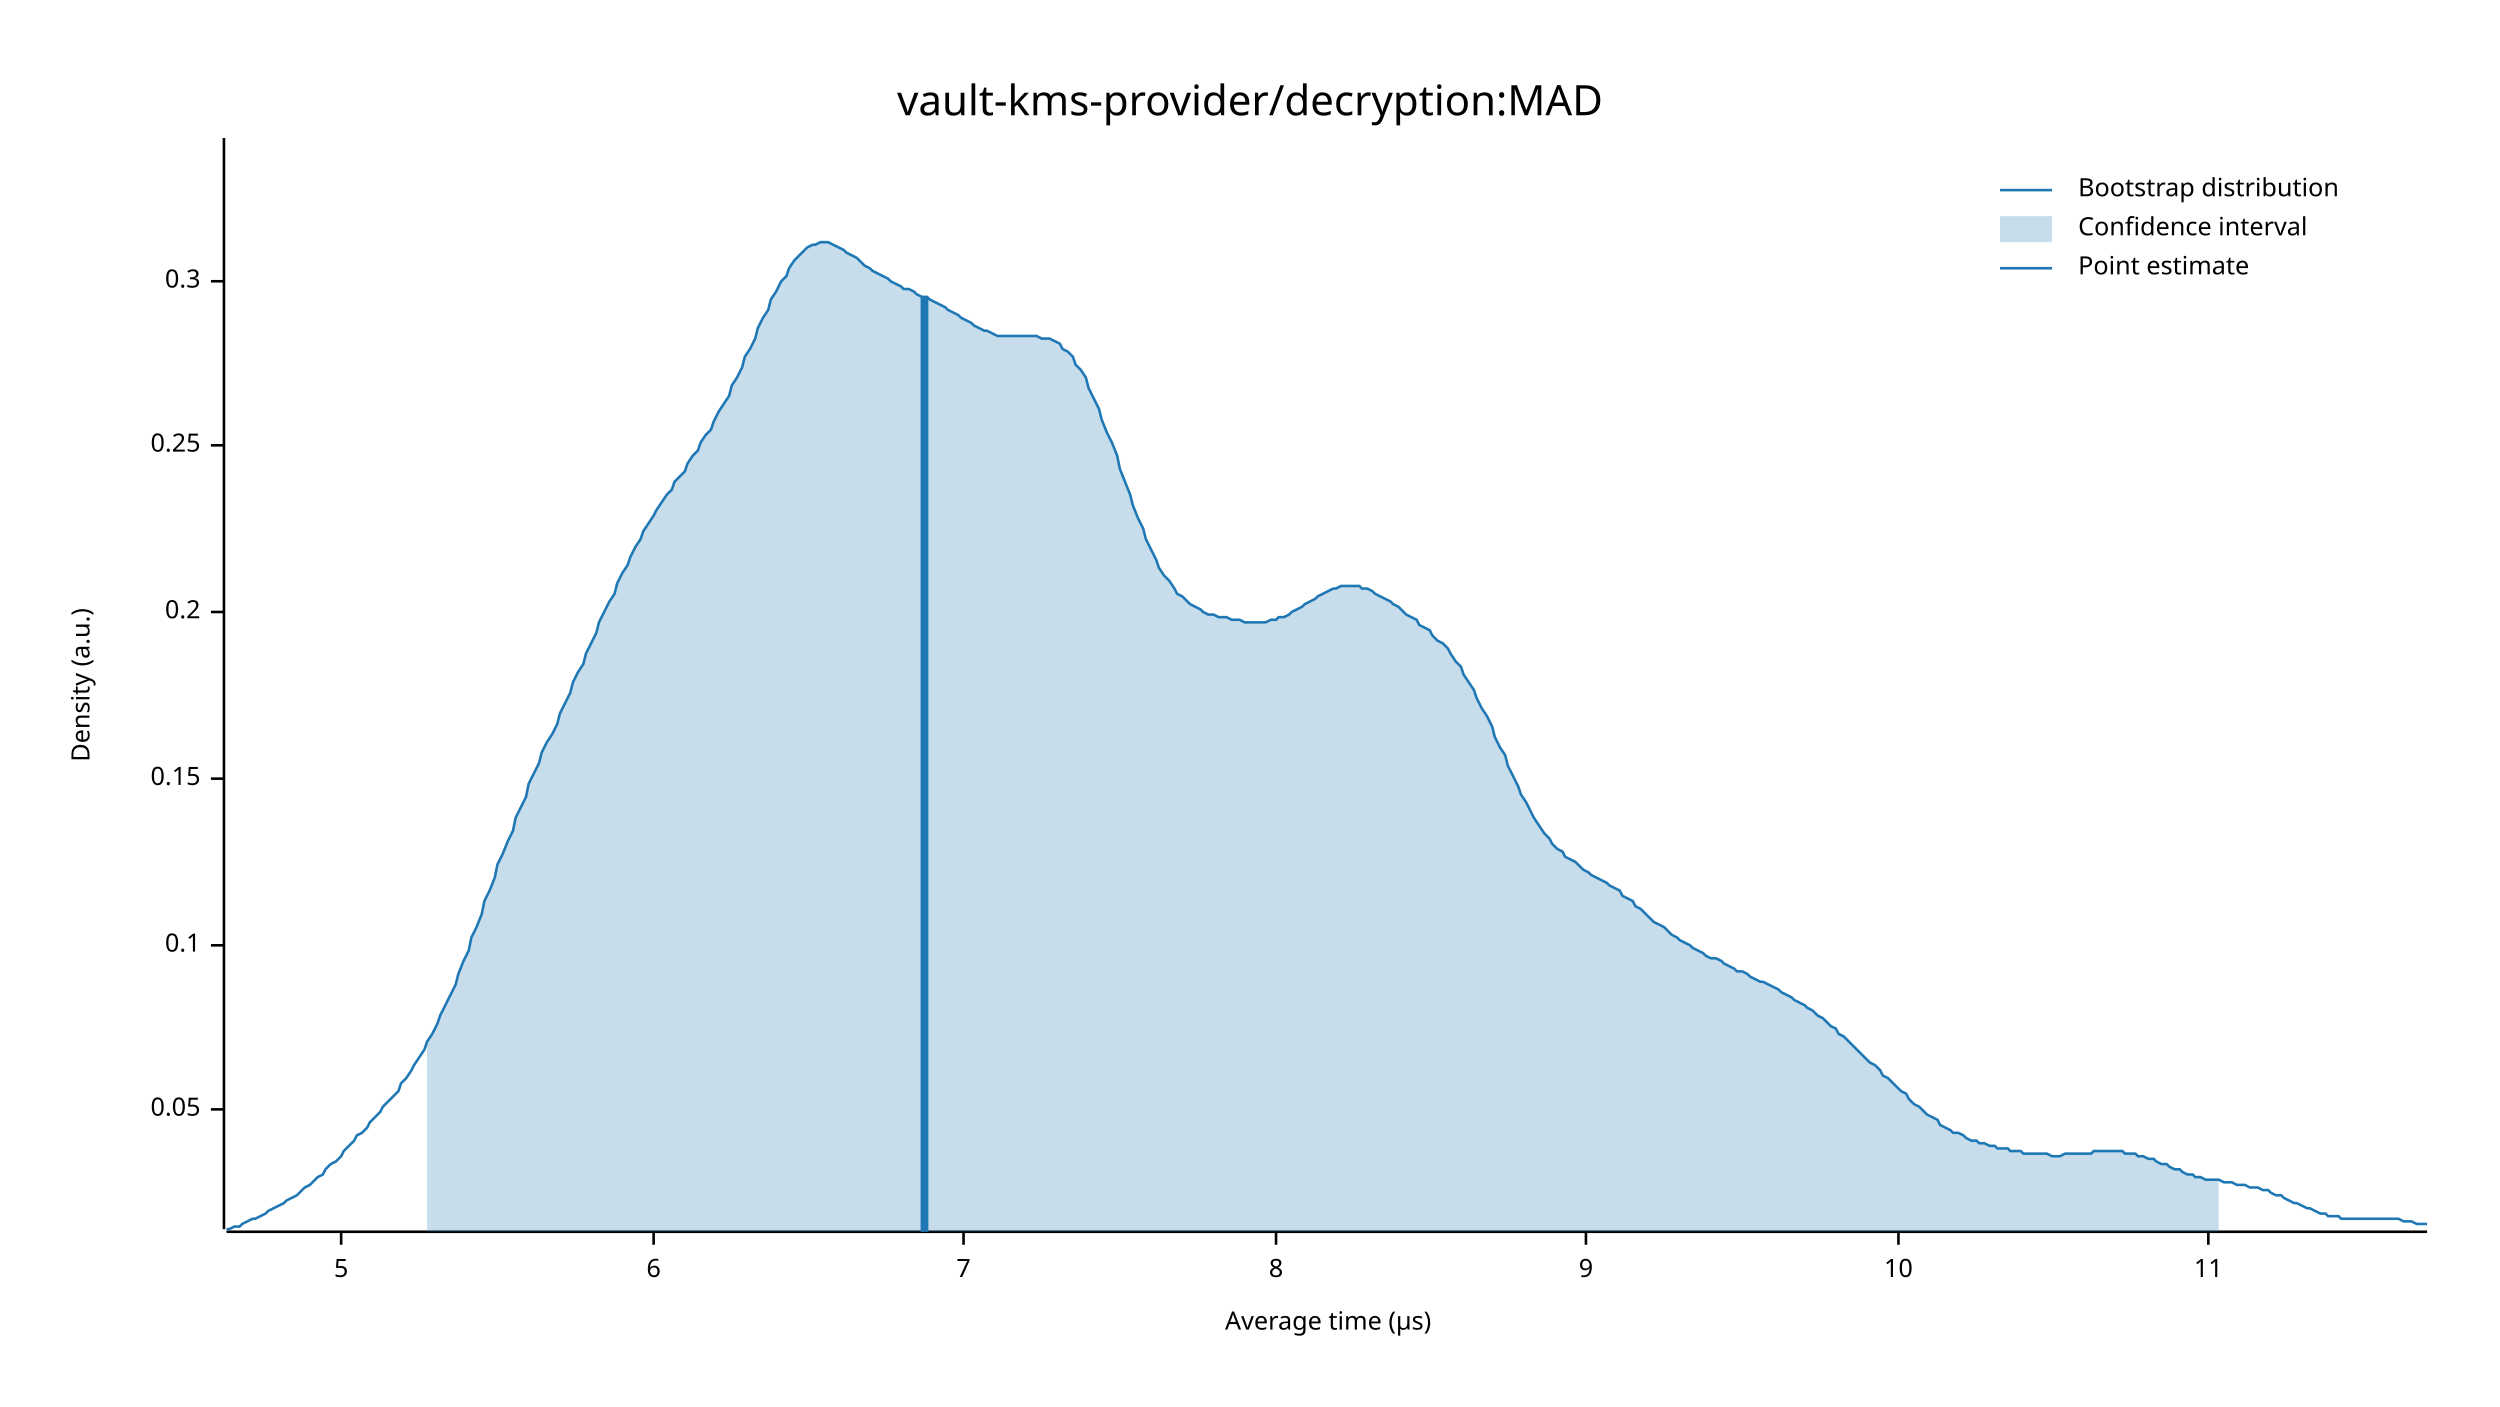
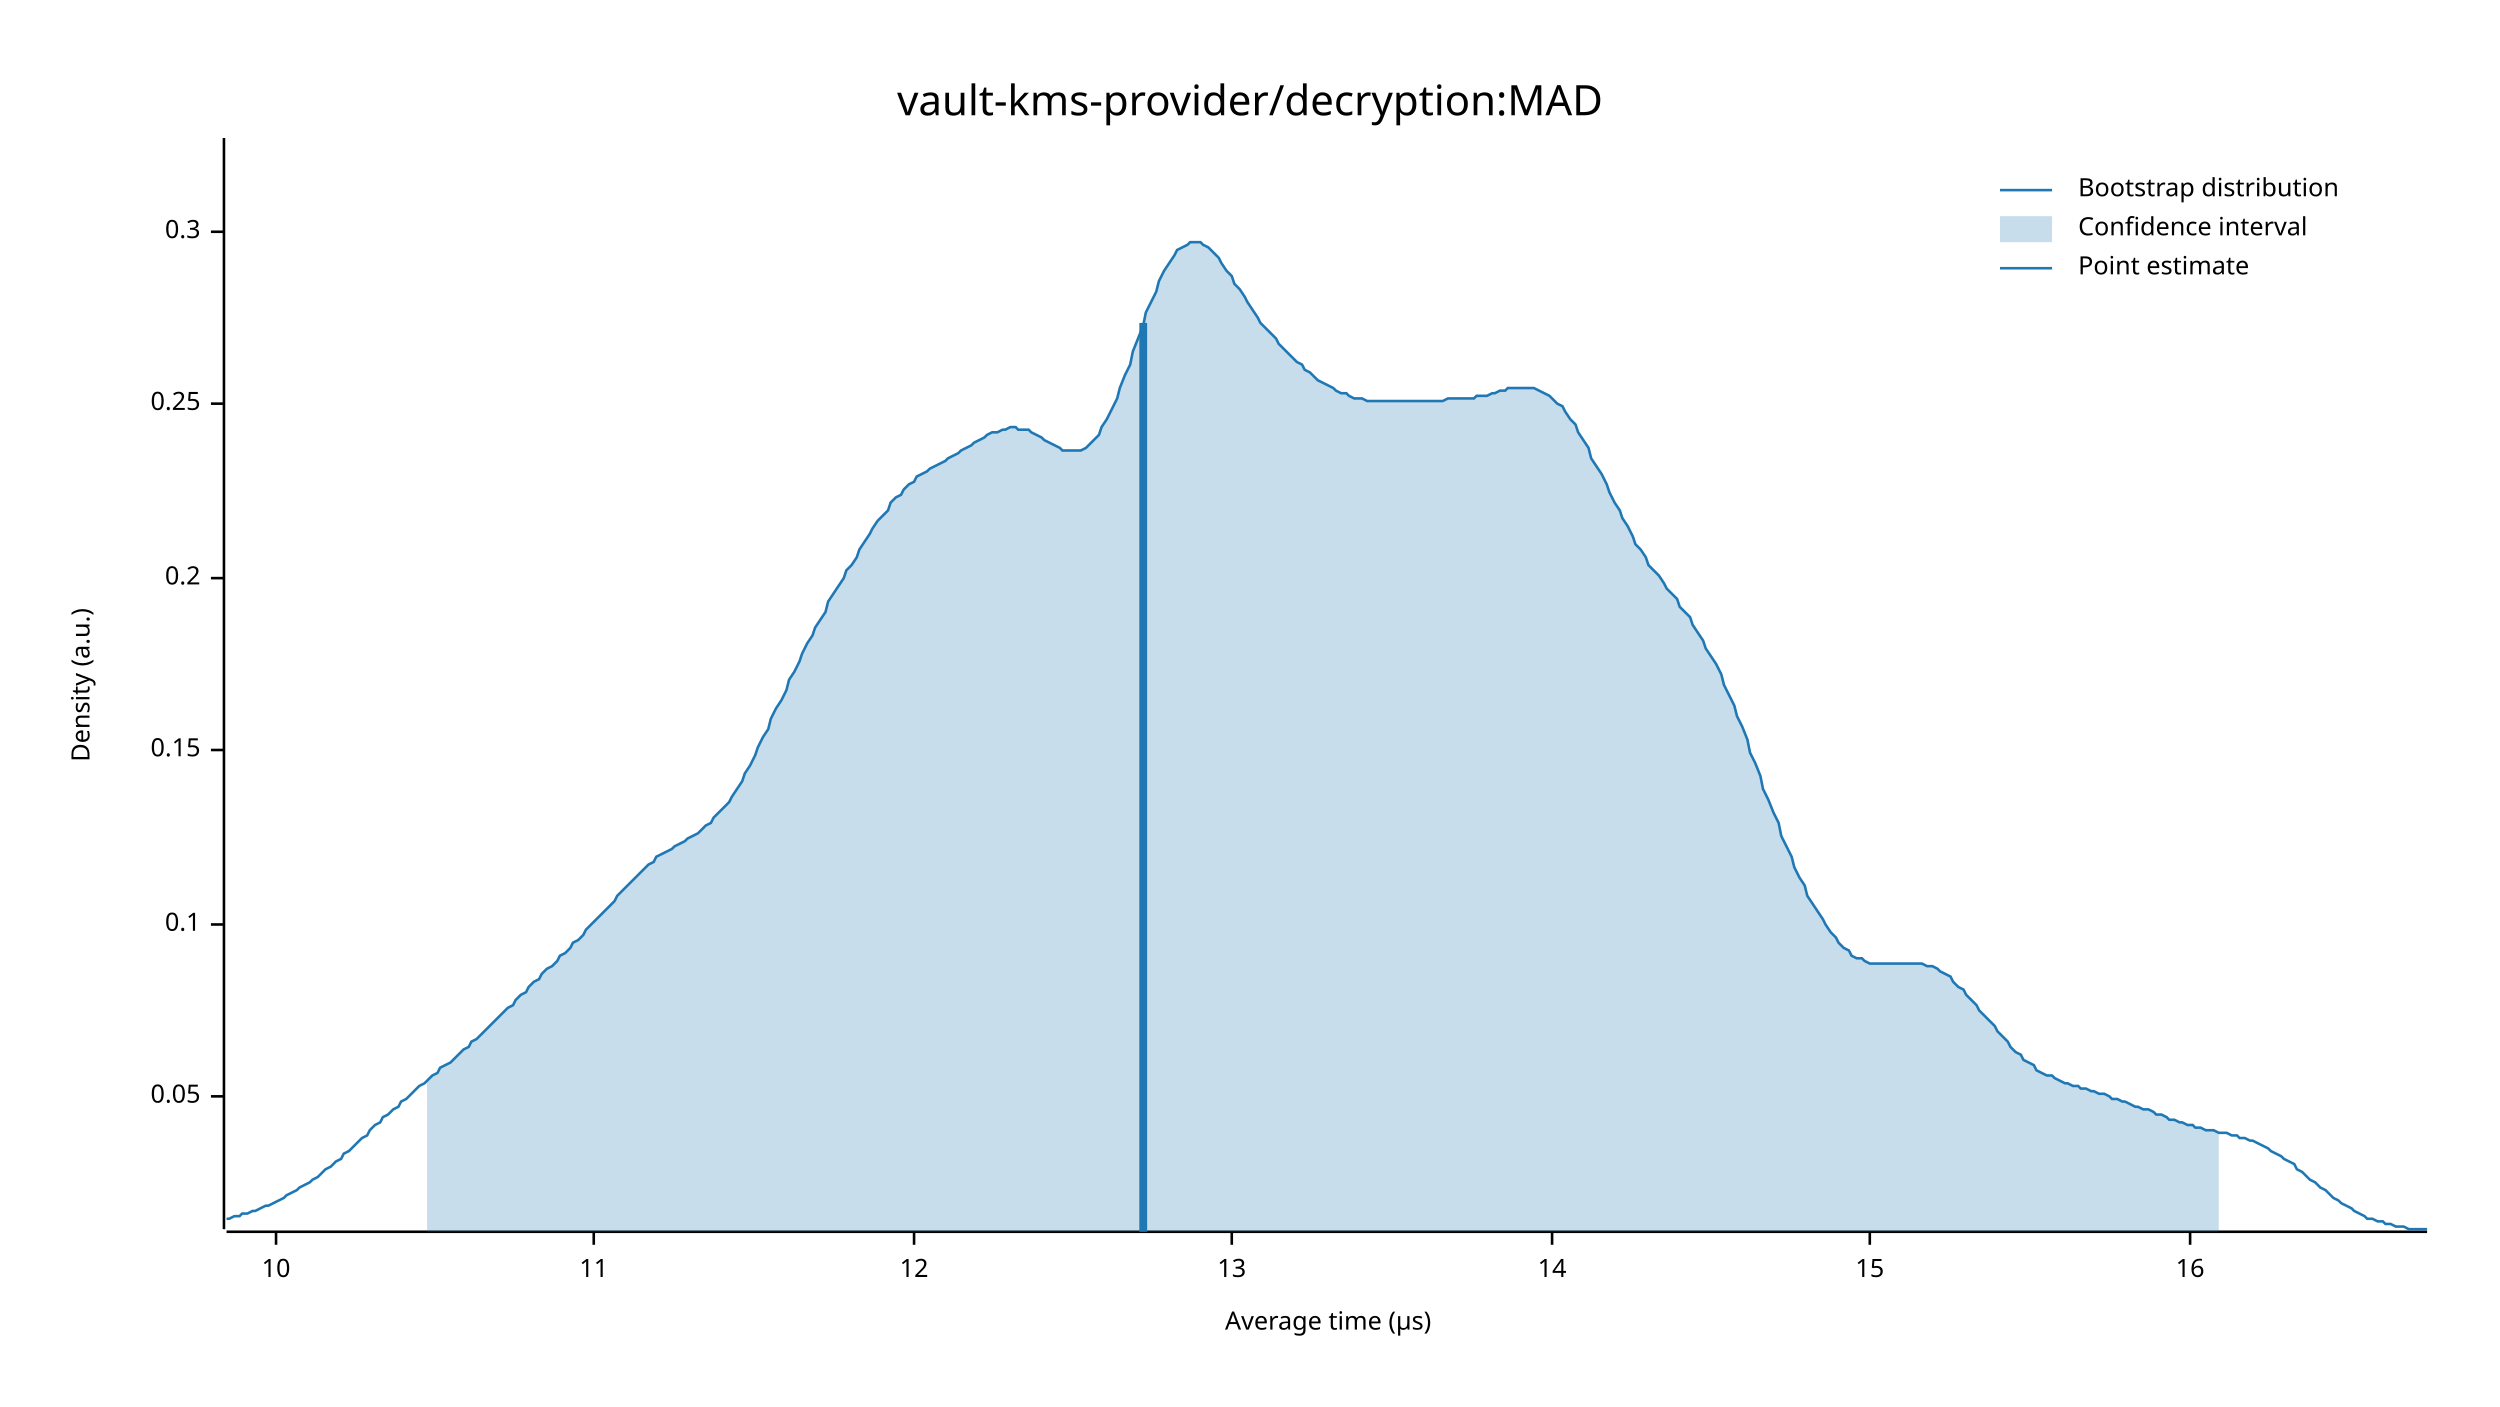
<svg xmlns="http://www.w3.org/2000/svg" width="960" height="540" viewBox="0 0 960 540">
  <text x="480" y="32" dy="0.76em" text-anchor="middle" font-family="sans-serif" font-size="16.129" opacity="1" fill="#000000">
vault-kms-provider/decryption:MAD
</text>
  <text x="27" y="263" dy="0.76em" text-anchor="middle" font-family="sans-serif" font-size="9.677" opacity="1" fill="#000000" transform="rotate(270, 27, 263)">
Density (a.u.)
</text>
  <text x="510" y="513" dy="-0.5ex" text-anchor="middle" font-family="sans-serif" font-size="9.677" opacity="1" fill="#000000">
Average time (µs)
</text>
  <polyline fill="none" opacity="1" stroke="#000000" stroke-width="1" points="86,53 86,472 " />
-   <text x="77" y="426" dy="0.5ex" text-anchor="end" font-family="sans-serif" font-size="9.677" opacity="1" fill="#000000">
+   <text x="77" y="421" dy="0.5ex" text-anchor="end" font-family="sans-serif" font-size="9.677" opacity="1" fill="#000000">
0.05
</text>
-   <polyline fill="none" opacity="1" stroke="#000000" stroke-width="1" points="81,426 86,426 " />
-   <text x="77" y="363" dy="0.5ex" text-anchor="end" font-family="sans-serif" font-size="9.677" opacity="1" fill="#000000">
+   <polyline fill="none" opacity="1" stroke="#000000" stroke-width="1" points="81,421 86,421 " />
+   <text x="77" y="355" dy="0.5ex" text-anchor="end" font-family="sans-serif" font-size="9.677" opacity="1" fill="#000000">
0.1
</text>
-   <polyline fill="none" opacity="1" stroke="#000000" stroke-width="1" points="81,363 86,363 " />
-   <text x="77" y="299" dy="0.5ex" text-anchor="end" font-family="sans-serif" font-size="9.677" opacity="1" fill="#000000">
+   <polyline fill="none" opacity="1" stroke="#000000" stroke-width="1" points="81,355 86,355 " />
+   <text x="77" y="288" dy="0.5ex" text-anchor="end" font-family="sans-serif" font-size="9.677" opacity="1" fill="#000000">
0.15
</text>
-   <polyline fill="none" opacity="1" stroke="#000000" stroke-width="1" points="81,299 86,299 " />
-   <text x="77" y="235" dy="0.5ex" text-anchor="end" font-family="sans-serif" font-size="9.677" opacity="1" fill="#000000">
+   <polyline fill="none" opacity="1" stroke="#000000" stroke-width="1" points="81,288 86,288 " />
+   <text x="77" y="222" dy="0.5ex" text-anchor="end" font-family="sans-serif" font-size="9.677" opacity="1" fill="#000000">
0.2
</text>
-   <polyline fill="none" opacity="1" stroke="#000000" stroke-width="1" points="81,235 86,235 " />
-   <text x="77" y="171" dy="0.5ex" text-anchor="end" font-family="sans-serif" font-size="9.677" opacity="1" fill="#000000">
+   <polyline fill="none" opacity="1" stroke="#000000" stroke-width="1" points="81,222 86,222 " />
+   <text x="77" y="155" dy="0.5ex" text-anchor="end" font-family="sans-serif" font-size="9.677" opacity="1" fill="#000000">
0.25
</text>
-   <polyline fill="none" opacity="1" stroke="#000000" stroke-width="1" points="81,171 86,171 " />
-   <text x="77" y="108" dy="0.5ex" text-anchor="end" font-family="sans-serif" font-size="9.677" opacity="1" fill="#000000">
+   <polyline fill="none" opacity="1" stroke="#000000" stroke-width="1" points="81,155 86,155 " />
+   <text x="77" y="89" dy="0.5ex" text-anchor="end" font-family="sans-serif" font-size="9.677" opacity="1" fill="#000000">
0.3
</text>
-   <polyline fill="none" opacity="1" stroke="#000000" stroke-width="1" points="81,108 86,108 " />
+   <polyline fill="none" opacity="1" stroke="#000000" stroke-width="1" points="81,89 86,89 " />
  <polyline fill="none" opacity="1" stroke="#000000" stroke-width="1" points="87,473 932,473 " />
-   <text x="131" y="483" dy="0.76em" text-anchor="middle" font-family="sans-serif" font-size="9.677" opacity="1" fill="#000000">
- 5
- </text>
-   <polyline fill="none" opacity="1" stroke="#000000" stroke-width="1" points="131,473 131,478 " />
-   <text x="251" y="483" dy="0.76em" text-anchor="middle" font-family="sans-serif" font-size="9.677" opacity="1" fill="#000000">
- 6
- </text>
-   <polyline fill="none" opacity="1" stroke="#000000" stroke-width="1" points="251,473 251,478 " />
-   <text x="370" y="483" dy="0.76em" text-anchor="middle" font-family="sans-serif" font-size="9.677" opacity="1" fill="#000000">
- 7
- </text>
-   <polyline fill="none" opacity="1" stroke="#000000" stroke-width="1" points="370,473 370,478 " />
-   <text x="490" y="483" dy="0.76em" text-anchor="middle" font-family="sans-serif" font-size="9.677" opacity="1" fill="#000000">
- 8
- </text>
-   <polyline fill="none" opacity="1" stroke="#000000" stroke-width="1" points="490,473 490,478 " />
-   <text x="609" y="483" dy="0.76em" text-anchor="middle" font-family="sans-serif" font-size="9.677" opacity="1" fill="#000000">
- 9
- </text>
-   <polyline fill="none" opacity="1" stroke="#000000" stroke-width="1" points="609,473 609,478 " />
-   <text x="729" y="483" dy="0.76em" text-anchor="middle" font-family="sans-serif" font-size="9.677" opacity="1" fill="#000000">
+   <text x="106" y="483" dy="0.76em" text-anchor="middle" font-family="sans-serif" font-size="9.677" opacity="1" fill="#000000">
10
</text>
-   <polyline fill="none" opacity="1" stroke="#000000" stroke-width="1" points="729,473 729,478 " />
-   <text x="848" y="483" dy="0.76em" text-anchor="middle" font-family="sans-serif" font-size="9.677" opacity="1" fill="#000000">
+   <polyline fill="none" opacity="1" stroke="#000000" stroke-width="1" points="106,473 106,478 " />
+   <text x="228" y="483" dy="0.76em" text-anchor="middle" font-family="sans-serif" font-size="9.677" opacity="1" fill="#000000">
11
</text>
-   <polyline fill="none" opacity="1" stroke="#000000" stroke-width="1" points="848,473 848,478 " />
-   <polyline fill="none" opacity="1" stroke="#1F78B4" stroke-width="1" points="87,472 88,472 90,471 92,471 93,470 95,469 97,468 98,468 100,467 102,466 103,465 105,464 107,463 109,462 110,461 112,460 114,459 115,458 117,456 119,455 120,454 122,452 124,451 125,449 127,447 129,446 131,444 132,442 134,440 136,438 137,436 139,435 141,433 142,431 144,429 146,427 147,425 149,423 151,421 153,419 154,416 156,414 158,411 159,409 161,406 163,403 164,400 166,397 168,393 169,390 171,386 173,382 175,378 176,374 178,369 180,365 181,360 183,356 185,351 186,346 188,342 190,337 191,332 193,328 195,323 197,319 198,314 200,310 202,306 203,301 205,297 207,293 208,289 210,285 212,282 214,278 215,274 217,270 219,266 220,262 222,258 224,255 225,251 227,247 229,243 230,239 232,235 234,231 236,228 237,224 239,220 241,217 242,214 244,210 246,207 247,204 249,201 251,198 252,196 254,193 256,190 258,188 259,185 261,183 263,181 264,178 266,175 268,173 269,170 271,167 273,165 274,162 276,158 278,155 280,152 281,148 283,145 285,141 286,137 288,134 290,130 291,126 293,122 295,119 296,115 298,112 300,108 302,106 303,103 305,100 307,98 308,97 310,95 312,94 313,94 315,93 317,93 318,93 320,94 322,95 324,96 325,97 327,98 329,99 330,100 332,102 334,103 335,104 337,105 339,106 341,107 342,108 344,109 346,110 347,111 349,111 351,112 352,113 354,114 356,114 357,115 359,116 361,117 363,118 364,119 366,120 368,121 369,122 371,123 373,124 374,125 376,126 378,127 379,127 381,128 383,129 385,129 386,129 388,129 390,129 391,129 393,129 395,129 396,129 398,129 400,130 401,130 403,130 405,131 407,132 408,134 410,135 412,137 413,140 415,142 417,145 418,149 420,153 422,157 423,161 425,166 427,170 429,175 430,180 432,185 434,190 435,194 437,199 439,203 440,207 442,211 444,215 445,218 447,221 449,223 451,226 452,228 454,229 456,231 457,232 459,233 461,234 462,235 464,236 466,236 468,237 469,237 471,237 473,238 474,238 476,238 478,239 479,239 481,239 483,239 484,239 486,239 488,238 490,238 491,237 493,237 495,236 496,235 498,234 500,233 501,232 503,231 505,230 506,229 508,228 510,227 512,226 513,226 515,225 517,225 518,225 520,225 522,225 523,226 525,226 527,227 528,228 530,229 532,230 534,231 535,232 537,233 539,235 540,236 542,237 544,238 545,240 547,241 549,242 550,244 552,246 554,247 556,249 557,251 559,254 561,256 562,259 564,262 566,265 567,268 569,272 571,275 573,279 574,283 576,287 578,290 579,294 581,298 583,302 584,305 586,308 588,312 589,314 591,317 593,320 595,322 596,324 598,326 600,327 601,329 603,330 605,331 606,332 608,334 610,335 611,336 613,337 615,338 617,339 618,340 620,341 622,342 623,344 625,345 627,346 628,348 630,349 632,351 633,352 635,354 637,355 639,356 640,357 642,359 644,360 645,361 647,362 649,363 650,364 652,365 654,366 655,367 657,368 659,368 661,369 662,370 664,371 666,372 667,373 669,373 671,374 672,375 674,376 676,377 677,377 679,378 681,379 683,380 684,381 686,382 688,383 689,384 691,385 693,386 694,387 696,388 698,390 700,391 701,392 703,394 705,395 706,397 708,398 710,400 711,401 713,403 715,405 716,406 718,408 720,409 722,411 723,413 725,414 727,416 728,417 730,419 732,420 733,422 735,424 737,425 738,426 740,428 742,429 744,430 745,432 747,433 749,434 750,435 752,435 754,436 755,437 757,438 759,438 760,439 762,439 764,440 766,440 767,441 769,441 771,441 772,442 774,442 776,442 777,443 779,443 781,443 782,443 784,443 786,443 788,444 789,444 791,444 793,443 794,443 796,443 798,443 799,443 801,443 803,443 804,442 806,442 808,442 810,442 811,442 813,442 815,442 816,443 818,443 820,443 821,444 823,444 825,445 827,445 828,446 830,447 832,447 833,448 835,449 837,449 838,450 840,451 842,451 843,452 845,452 847,453 849,453 850,453 852,453 854,454 855,454 857,454 859,455 860,455 862,455 864,456 865,456 867,456 869,457 871,457 872,458 874,459 876,459 877,460 879,461 881,462 882,462 884,463 886,464 887,464 889,465 891,466 893,466 894,467 896,467 898,467 899,468 901,468 903,468 904,468 906,468 908,468 909,468 911,468 913,468 915,468 916,468 918,468 920,468 921,468 923,469 925,469 926,469 928,470 930,470 932,470 " />
-   <polygon opacity="0.25" fill="#1F78B4" points="164,400 166,397 168,393 169,390 171,386 173,382 175,378 176,374 178,369 180,365 181,360 183,356 185,351 186,346 188,342 190,337 191,332 193,328 195,323 197,319 198,314 200,310 202,306 203,301 205,297 207,293 208,289 210,285 212,282 214,278 215,274 217,270 219,266 220,262 222,258 224,255 225,251 227,247 229,243 230,239 232,235 234,231 236,228 237,224 239,220 241,217 242,214 244,210 246,207 247,204 249,201 251,198 252,196 254,193 256,190 258,188 259,185 261,183 263,181 264,178 266,175 268,173 269,170 271,167 273,165 274,162 276,158 278,155 280,152 281,148 283,145 285,141 286,137 288,134 290,130 291,126 293,122 295,119 296,115 298,112 300,108 302,106 303,103 305,100 307,98 308,97 310,95 312,94 313,94 315,93 317,93 318,93 320,94 322,95 324,96 325,97 327,98 329,99 330,100 332,102 334,103 335,104 337,105 339,106 341,107 342,108 344,109 346,110 347,111 349,111 351,112 352,113 354,114 356,114 357,115 359,116 361,117 363,118 364,119 366,120 368,121 369,122 371,123 373,124 374,125 376,126 378,127 379,127 381,128 383,129 385,129 386,129 388,129 390,129 391,129 393,129 395,129 396,129 398,129 400,130 401,130 403,130 405,131 407,132 408,134 410,135 412,137 413,140 415,142 417,145 418,149 420,153 422,157 423,161 425,166 427,170 429,175 430,180 432,185 434,190 435,194 437,199 439,203 440,207 442,211 444,215 445,218 447,221 449,223 451,226 452,228 454,229 456,231 457,232 459,233 461,234 462,235 464,236 466,236 468,237 469,237 471,237 473,238 474,238 476,238 478,239 479,239 481,239 483,239 484,239 486,239 488,238 490,238 491,237 493,237 495,236 496,235 498,234 500,233 501,232 503,231 505,230 506,229 508,228 510,227 512,226 513,226 515,225 517,225 518,225 520,225 522,225 523,226 525,226 527,227 528,228 530,229 532,230 534,231 535,232 537,233 539,235 540,236 542,237 544,238 545,240 547,241 549,242 550,244 552,246 554,247 556,249 557,251 559,254 561,256 562,259 564,262 566,265 567,268 569,272 571,275 573,279 574,283 576,287 578,290 579,294 581,298 583,302 584,305 586,308 588,312 589,314 591,317 593,320 595,322 596,324 598,326 600,327 601,329 603,330 605,331 606,332 608,334 610,335 611,336 613,337 615,338 617,339 618,340 620,341 622,342 623,344 625,345 627,346 628,348 630,349 632,351 633,352 635,354 637,355 639,356 640,357 642,359 644,360 645,361 647,362 649,363 650,364 652,365 654,366 655,367 657,368 659,368 661,369 662,370 664,371 666,372 667,373 669,373 671,374 672,375 674,376 676,377 677,377 679,378 681,379 683,380 684,381 686,382 688,383 689,384 691,385 693,386 694,387 696,388 698,390 700,391 701,392 703,394 705,395 706,397 708,398 710,400 711,401 713,403 715,405 716,406 718,408 720,409 722,411 723,413 725,414 727,416 728,417 730,419 732,420 733,422 735,424 737,425 738,426 740,428 742,429 744,430 745,432 747,433 749,434 750,435 752,435 754,436 755,437 757,438 759,438 760,439 762,439 764,440 766,440 767,441 769,441 771,441 772,442 774,442 776,442 777,443 779,443 781,443 782,443 784,443 786,443 788,444 789,444 791,444 793,443 794,443 796,443 798,443 799,443 801,443 803,443 804,442 806,442 808,442 810,442 811,442 813,442 815,442 816,443 818,443 820,443 821,444 823,444 825,445 827,445 828,446 830,447 832,447 833,448 835,449 837,449 838,450 840,451 842,451 843,452 845,452 847,453 849,453 850,453 852,453 852,473 164,473 " />
-   <polyline fill="none" opacity="1" stroke="#1F78B4" stroke-width="3" points="355,473 355,114 " />
+   <polyline fill="none" opacity="1" stroke="#000000" stroke-width="1" points="228,473 228,478 " />
+   <text x="351" y="483" dy="0.76em" text-anchor="middle" font-family="sans-serif" font-size="9.677" opacity="1" fill="#000000">
+ 12
+ </text>
+   <polyline fill="none" opacity="1" stroke="#000000" stroke-width="1" points="351,473 351,478 " />
+   <text x="473" y="483" dy="0.76em" text-anchor="middle" font-family="sans-serif" font-size="9.677" opacity="1" fill="#000000">
+ 13
+ </text>
+   <polyline fill="none" opacity="1" stroke="#000000" stroke-width="1" points="473,473 473,478 " />
+   <text x="596" y="483" dy="0.76em" text-anchor="middle" font-family="sans-serif" font-size="9.677" opacity="1" fill="#000000">
+ 14
+ </text>
+   <polyline fill="none" opacity="1" stroke="#000000" stroke-width="1" points="596,473 596,478 " />
+   <text x="718" y="483" dy="0.76em" text-anchor="middle" font-family="sans-serif" font-size="9.677" opacity="1" fill="#000000">
+ 15
+ </text>
+   <polyline fill="none" opacity="1" stroke="#000000" stroke-width="1" points="718,473 718,478 " />
+   <text x="841" y="483" dy="0.76em" text-anchor="middle" font-family="sans-serif" font-size="9.677" opacity="1" fill="#000000">
+ 16
+ </text>
+   <polyline fill="none" opacity="1" stroke="#000000" stroke-width="1" points="841,473 841,478 " />
+   <polyline fill="none" opacity="1" stroke="#1F78B4" stroke-width="1" points="87,468 88,468 90,467 92,467 93,466 95,466 97,465 98,465 100,464 102,463 103,463 105,462 107,461 109,460 110,459 112,458 114,457 115,456 117,455 119,454 120,453 122,452 124,450 125,449 127,448 129,446 131,445 132,443 134,442 136,440 137,439 139,437 141,436 142,434 144,432 146,431 147,429 149,428 151,426 153,425 154,423 156,422 158,420 159,419 161,417 163,416 164,415 166,413 168,412 169,410 171,409 173,408 175,406 176,405 178,403 180,402 181,400 183,399 185,397 186,396 188,394 190,392 191,391 193,389 195,387 197,386 198,384 200,382 202,381 203,379 205,377 207,376 208,374 210,372 212,371 214,369 215,367 217,366 219,364 220,362 222,361 224,359 225,357 227,355 229,353 230,352 232,350 234,348 236,346 237,344 239,342 241,340 242,339 244,337 246,335 247,334 249,332 251,331 252,329 254,328 256,327 258,326 259,325 261,324 263,323 264,322 266,321 268,320 269,319 271,317 273,316 274,314 276,312 278,310 280,308 281,306 283,303 285,300 286,297 288,294 290,290 291,287 293,283 295,280 296,276 298,272 300,269 302,265 303,261 305,258 307,254 308,251 310,247 312,244 313,241 315,238 317,235 318,231 320,228 322,225 324,222 325,219 327,217 329,214 330,211 332,208 334,205 335,203 337,200 339,198 341,196 342,193 344,191 346,190 347,188 349,186 351,185 352,183 354,182 356,181 357,180 359,179 361,178 363,177 364,176 366,175 368,174 369,173 371,172 373,171 374,170 376,169 378,168 379,167 381,166 383,166 385,165 386,165 388,164 390,164 391,165 393,165 395,165 396,166 398,167 400,168 401,169 403,170 405,171 407,172 408,173 410,173 412,173 413,173 415,173 417,172 418,171 420,169 422,167 423,164 425,161 427,157 429,153 430,149 432,144 434,140 435,135 437,130 439,125 440,120 442,116 444,112 445,108 447,104 449,101 451,98 452,96 454,95 456,94 457,93 459,93 461,93 462,94 464,95 466,97 468,99 469,101 471,104 473,106 474,109 476,111 478,114 479,116 481,119 483,122 484,124 486,126 488,128 490,130 491,132 493,134 495,136 496,137 498,139 500,140 501,142 503,143 505,145 506,146 508,147 510,148 512,149 513,150 515,151 517,151 518,152 520,153 522,153 523,153 525,154 527,154 528,154 530,154 532,154 534,154 535,154 537,154 539,154 540,154 542,154 544,154 545,154 547,154 549,154 550,154 552,154 554,154 556,153 557,153 559,153 561,153 562,153 564,153 566,153 567,152 569,152 571,152 573,151 574,151 576,150 578,150 579,149 581,149 583,149 584,149 586,149 588,149 589,149 591,150 593,151 595,152 596,153 598,155 600,156 601,158 603,161 605,163 606,166 608,169 610,172 611,176 613,179 615,182 617,186 618,189 620,193 622,196 623,199 625,202 627,206 628,209 630,211 632,214 633,217 635,219 637,221 639,224 640,226 642,228 644,230 645,233 647,235 649,237 650,240 652,243 654,246 655,249 657,252 659,255 661,259 662,263 664,267 666,271 667,275 669,279 671,284 672,289 674,293 676,298 677,303 679,307 681,312 683,316 684,321 686,325 688,329 689,333 691,337 693,340 694,344 696,347 698,350 700,353 701,355 703,358 705,360 706,362 708,364 710,365 711,367 713,368 715,368 716,369 718,370 720,370 722,370 723,370 725,370 727,370 728,370 730,370 732,370 733,370 735,370 737,370 738,370 740,371 742,371 744,372 745,373 747,374 749,375 750,377 752,379 754,380 755,382 757,384 759,386 760,388 762,390 764,392 766,394 767,396 769,398 771,400 772,402 774,404 776,405 777,407 779,408 781,409 782,411 784,412 786,413 788,413 789,414 791,415 793,416 794,416 796,417 798,417 799,418 801,418 803,419 804,419 806,420 808,420 810,421 811,422 813,422 815,423 816,423 818,424 820,425 821,425 823,426 825,426 827,427 828,428 830,428 832,429 833,430 835,430 837,431 838,431 840,432 842,432 843,433 845,433 847,434 849,434 850,434 852,435 854,435 855,435 857,436 859,436 860,437 862,437 864,438 865,438 867,439 869,440 871,441 872,442 874,443 876,444 877,445 879,446 881,447 882,449 884,450 886,452 887,453 889,454 891,456 893,457 894,458 896,460 898,461 899,462 901,463 903,464 904,465 906,466 908,467 909,468 911,468 913,469 915,469 916,470 918,470 920,471 921,471 923,471 925,472 926,472 928,472 930,472 932,472 " />
+   <polygon opacity="0.25" fill="#1F78B4" points="164,415 166,413 168,412 169,410 171,409 173,408 175,406 176,405 178,403 180,402 181,400 183,399 185,397 186,396 188,394 190,392 191,391 193,389 195,387 197,386 198,384 200,382 202,381 203,379 205,377 207,376 208,374 210,372 212,371 214,369 215,367 217,366 219,364 220,362 222,361 224,359 225,357 227,355 229,353 230,352 232,350 234,348 236,346 237,344 239,342 241,340 242,339 244,337 246,335 247,334 249,332 251,331 252,329 254,328 256,327 258,326 259,325 261,324 263,323 264,322 266,321 268,320 269,319 271,317 273,316 274,314 276,312 278,310 280,308 281,306 283,303 285,300 286,297 288,294 290,290 291,287 293,283 295,280 296,276 298,272 300,269 302,265 303,261 305,258 307,254 308,251 310,247 312,244 313,241 315,238 317,235 318,231 320,228 322,225 324,222 325,219 327,217 329,214 330,211 332,208 334,205 335,203 337,200 339,198 341,196 342,193 344,191 346,190 347,188 349,186 351,185 352,183 354,182 356,181 357,180 359,179 361,178 363,177 364,176 366,175 368,174 369,173 371,172 373,171 374,170 376,169 378,168 379,167 381,166 383,166 385,165 386,165 388,164 390,164 391,165 393,165 395,165 396,166 398,167 400,168 401,169 403,170 405,171 407,172 408,173 410,173 412,173 413,173 415,173 417,172 418,171 420,169 422,167 423,164 425,161 427,157 429,153 430,149 432,144 434,140 435,135 437,130 439,125 440,120 442,116 444,112 445,108 447,104 449,101 451,98 452,96 454,95 456,94 457,93 459,93 461,93 462,94 464,95 466,97 468,99 469,101 471,104 473,106 474,109 476,111 478,114 479,116 481,119 483,122 484,124 486,126 488,128 490,130 491,132 493,134 495,136 496,137 498,139 500,140 501,142 503,143 505,145 506,146 508,147 510,148 512,149 513,150 515,151 517,151 518,152 520,153 522,153 523,153 525,154 527,154 528,154 530,154 532,154 534,154 535,154 537,154 539,154 540,154 542,154 544,154 545,154 547,154 549,154 550,154 552,154 554,154 556,153 557,153 559,153 561,153 562,153 564,153 566,153 567,152 569,152 571,152 573,151 574,151 576,150 578,150 579,149 581,149 583,149 584,149 586,149 588,149 589,149 591,150 593,151 595,152 596,153 598,155 600,156 601,158 603,161 605,163 606,166 608,169 610,172 611,176 613,179 615,182 617,186 618,189 620,193 622,196 623,199 625,202 627,206 628,209 630,211 632,214 633,217 635,219 637,221 639,224 640,226 642,228 644,230 645,233 647,235 649,237 650,240 652,243 654,246 655,249 657,252 659,255 661,259 662,263 664,267 666,271 667,275 669,279 671,284 672,289 674,293 676,298 677,303 679,307 681,312 683,316 684,321 686,325 688,329 689,333 691,337 693,340 694,344 696,347 698,350 700,353 701,355 703,358 705,360 706,362 708,364 710,365 711,367 713,368 715,368 716,369 718,370 720,370 722,370 723,370 725,370 727,370 728,370 730,370 732,370 733,370 735,370 737,370 738,370 740,371 742,371 744,372 745,373 747,374 749,375 750,377 752,379 754,380 755,382 757,384 759,386 760,388 762,390 764,392 766,394 767,396 769,398 771,400 772,402 774,404 776,405 777,407 779,408 781,409 782,411 784,412 786,413 788,413 789,414 791,415 793,416 794,416 796,417 798,417 799,418 801,418 803,419 804,419 806,420 808,420 810,421 811,422 813,422 815,423 816,423 818,424 820,425 821,425 823,426 825,426 827,427 828,428 830,428 832,429 833,430 835,430 837,431 838,431 840,432 842,432 843,433 845,433 847,434 849,434 850,434 852,435 852,473 164,473 " />
+   <polyline fill="none" opacity="1" stroke="#1F78B4" stroke-width="3" points="439,473 439,124 " />
  <text x="798" y="68" dy="0.76em" text-anchor="start" font-family="sans-serif" font-size="9.677" opacity="1" fill="#000000">
Bootstrap distribution
</text>
  <text x="798" y="83" dy="0.76em" text-anchor="start" font-family="sans-serif" font-size="9.677" opacity="1" fill="#000000">
Confidence interval
</text>
  <text x="798" y="98" dy="0.76em" text-anchor="start" font-family="sans-serif" font-size="9.677" opacity="1" fill="#000000">
Point estimate
</text>
  <polyline fill="none" opacity="1" stroke="#1F78B4" stroke-width="1" points="768,73 788,73 " />
  <rect x="768" y="83" width="20" height="10" opacity="0.25" fill="#1F78B4" stroke="none" />
  <polyline fill="none" opacity="1" stroke="#1F78B4" stroke-width="1" points="768,103 788,103 " />
</svg>
